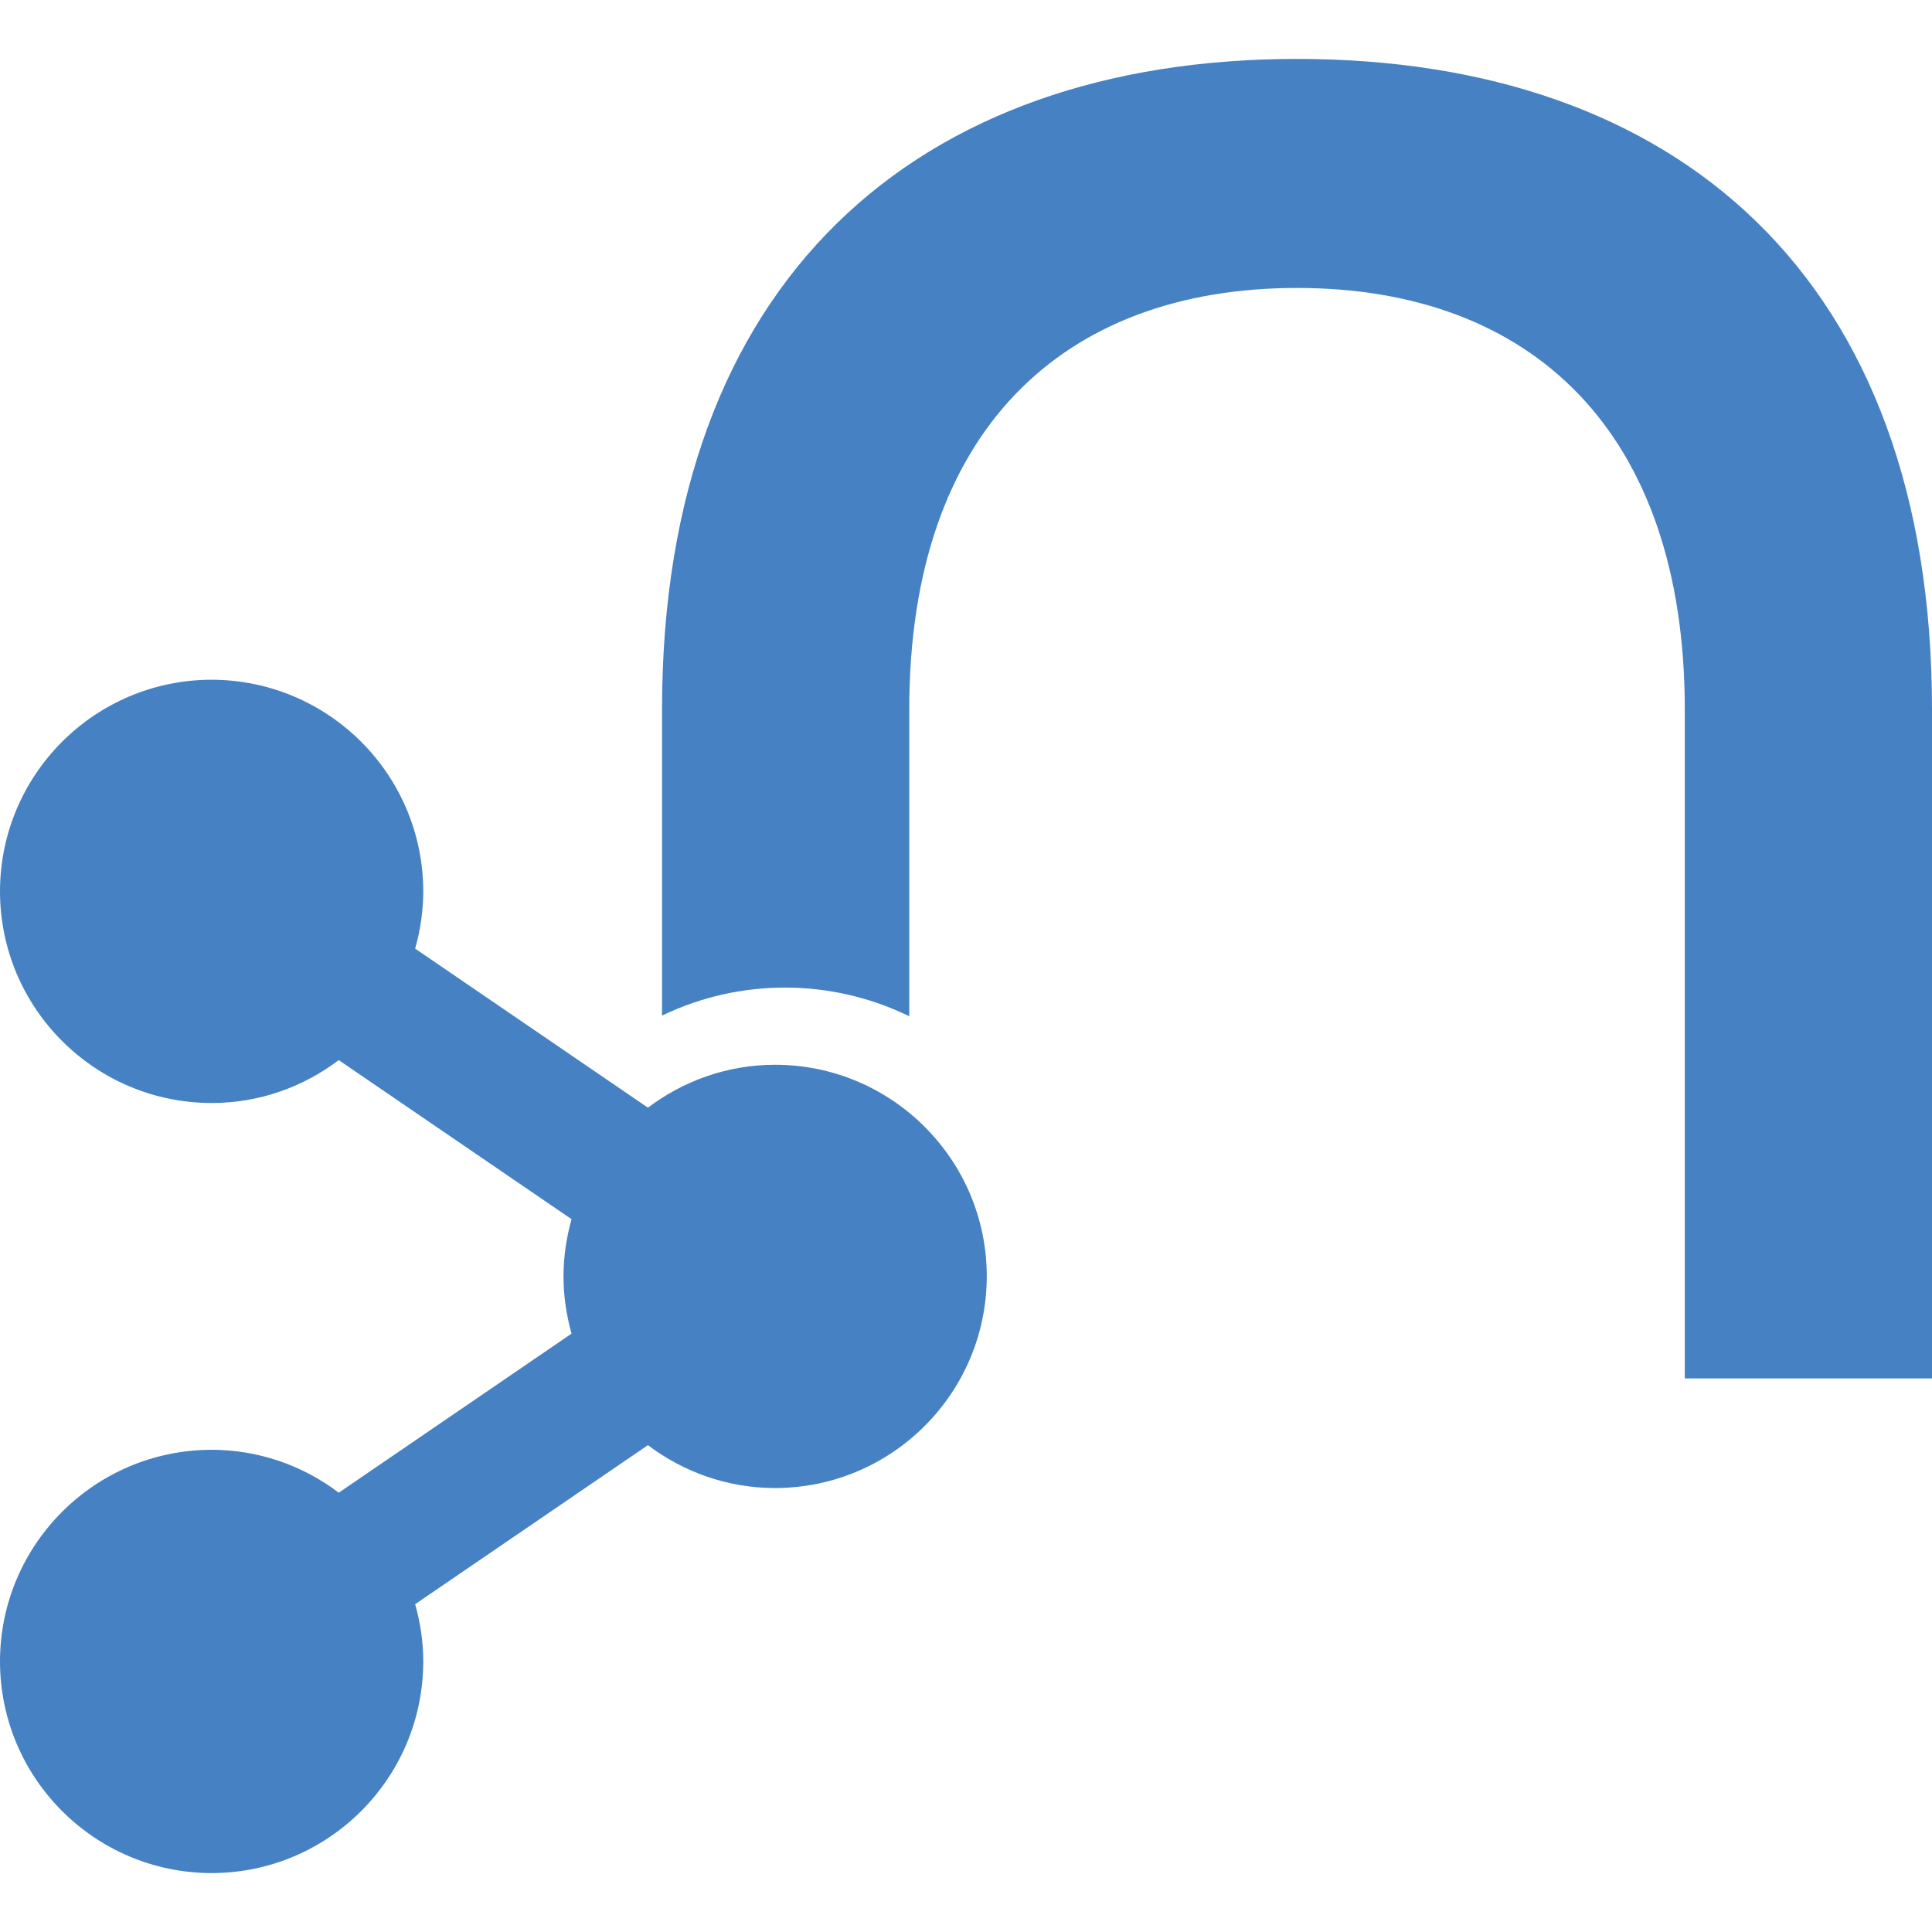
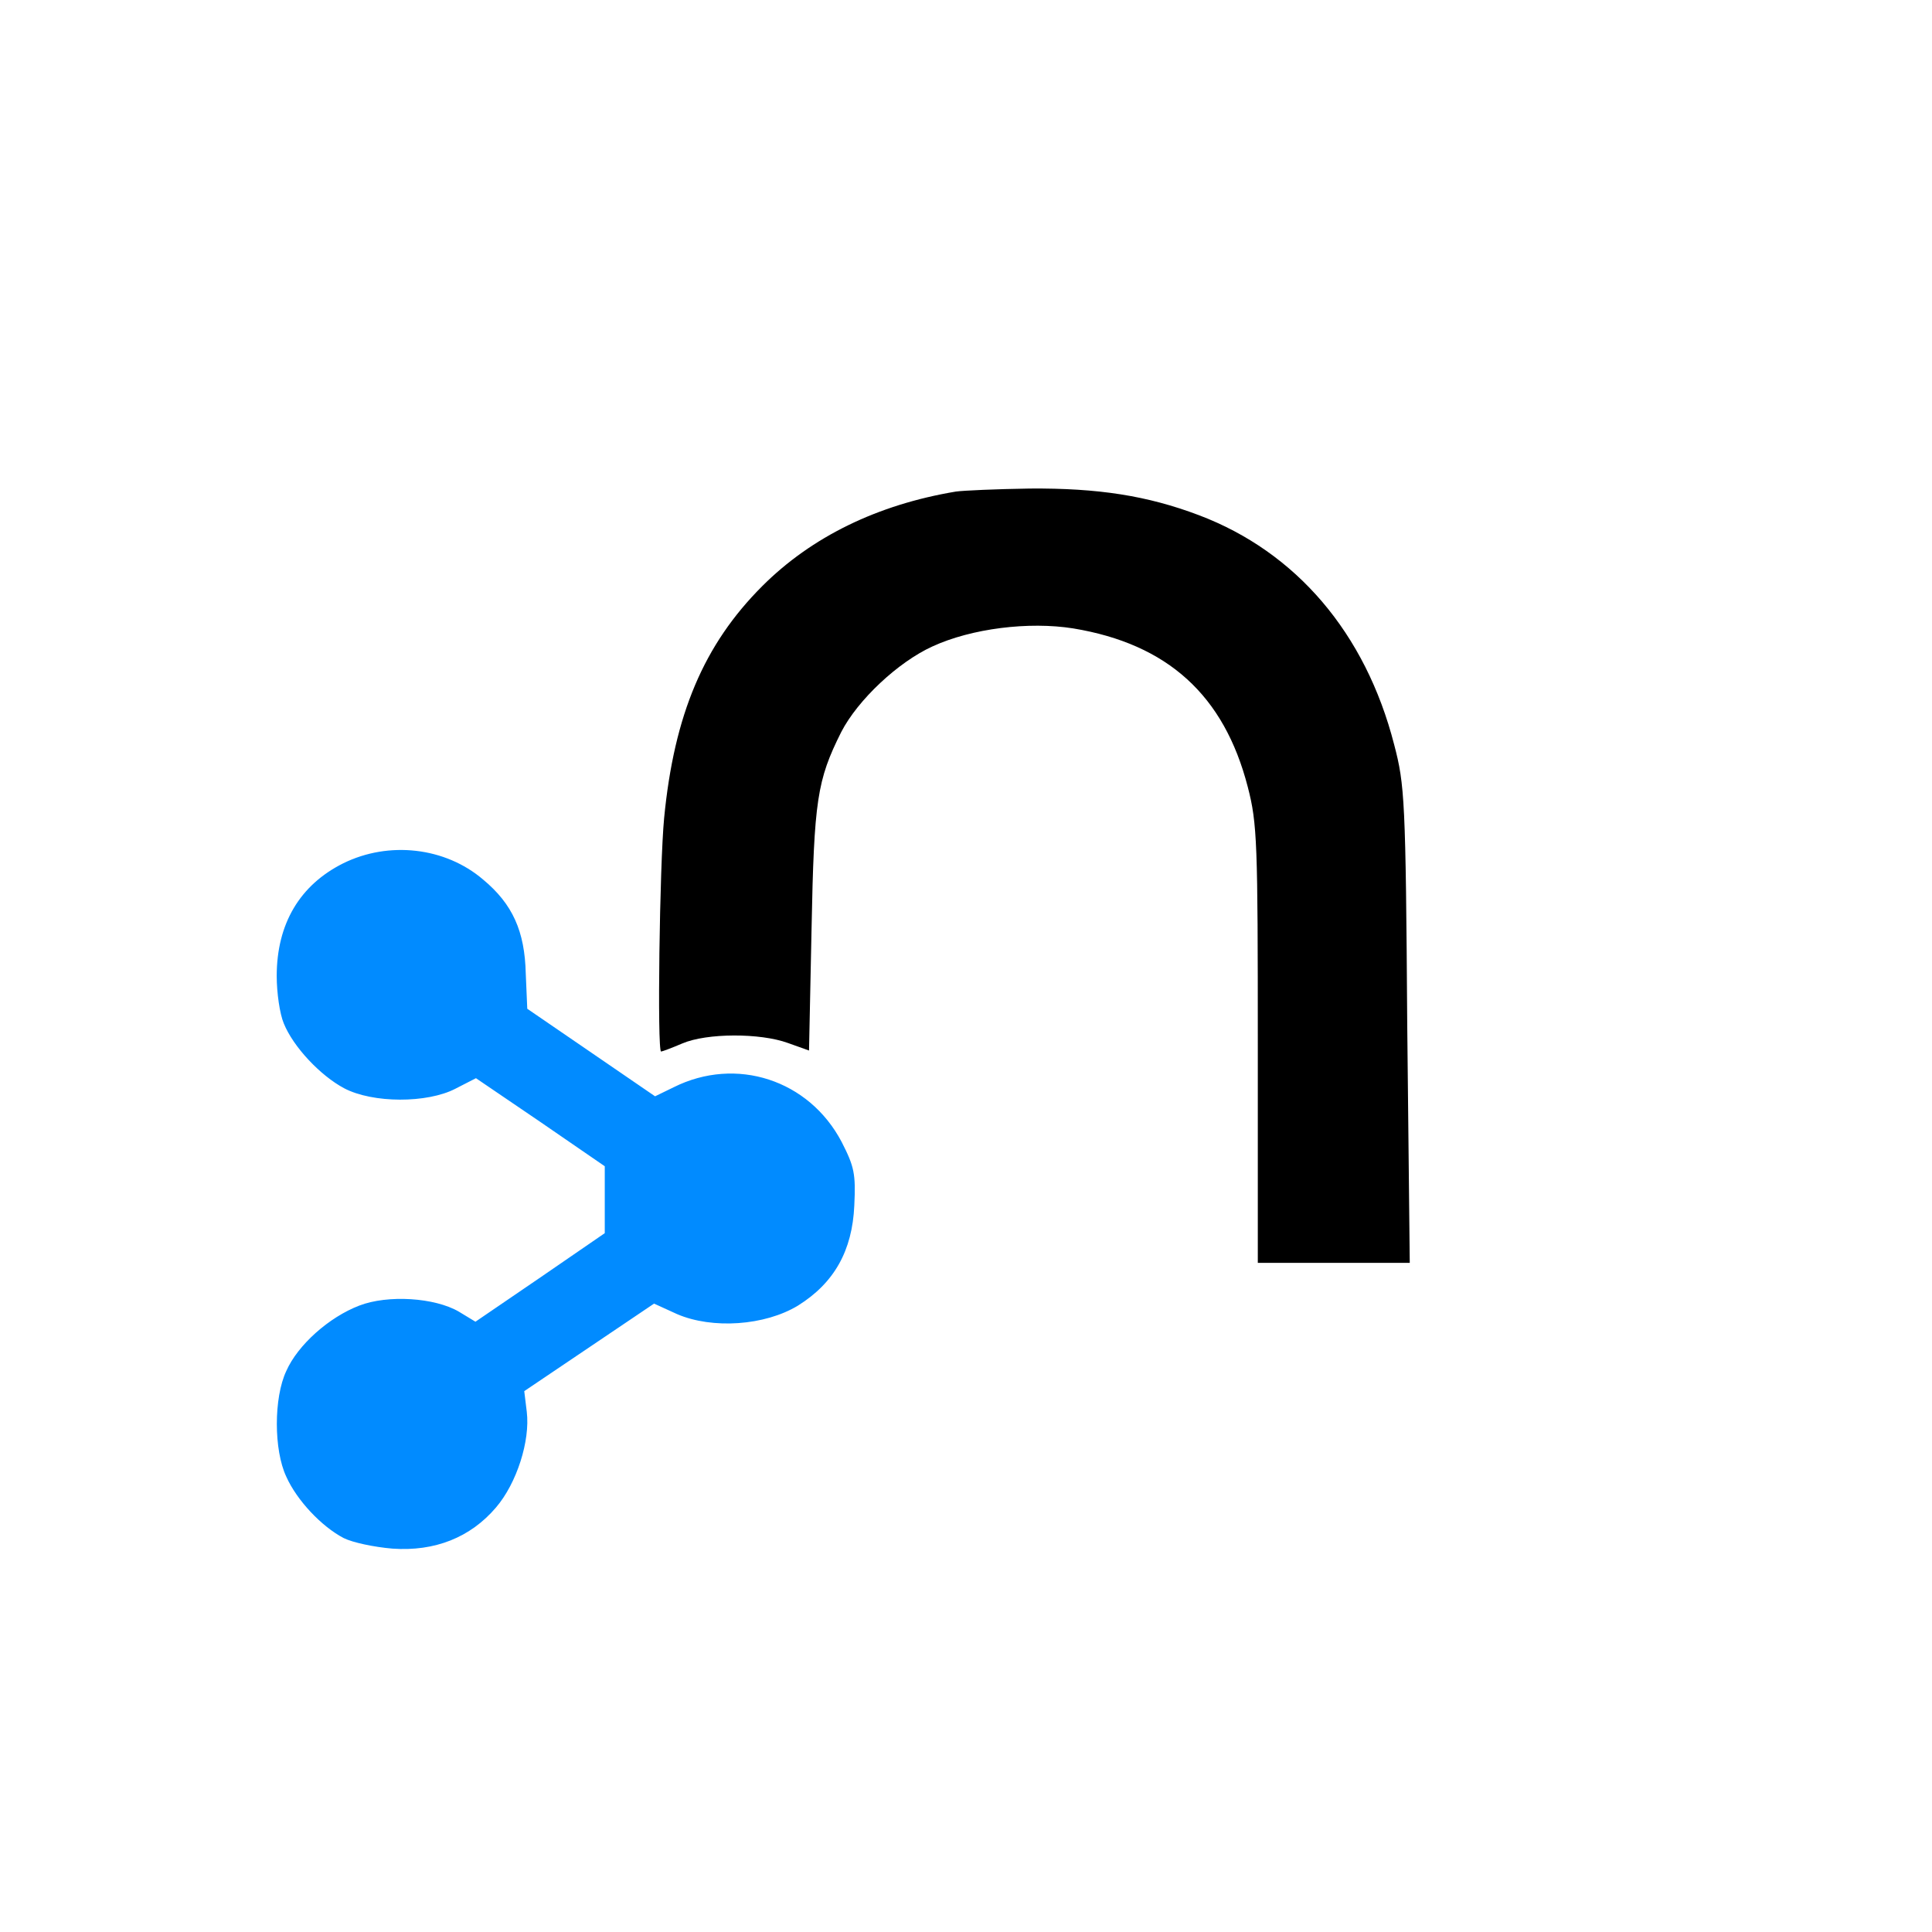
- <svg xmlns="http://www.w3.org/2000/svg" fill="#4581C3" role="img" viewBox="0 0 24 24">
-   <path d="M9.629 13.227c-.593 0-1.139.2-1.58.533l-2.892-1.976a2.61 2.61 0 0 0 .101-.711 2.633 2.633 0 0 0-2.629-2.629A2.632 2.632 0 0 0 0 11.073a2.632 2.632 0 0 0 2.629 2.629c.593 0 1.139-.2 1.579-.533L7.1 15.145c-.063.226-.1.465-.1.711 0 .247.037.484.1.711l-2.892 1.976a2.608 2.608 0 0 0-1.579-.533A2.632 2.632 0 0 0 0 20.639a2.632 2.632 0 0 0 2.629 2.629 2.632 2.632 0 0 0 2.629-2.629c0-.247-.037-.485-.101-.711l2.892-1.976c.441.333.987.533 1.58.533a2.633 2.633 0 0 0 2.629-2.629c0-1.45-1.18-2.629-2.629-2.629ZM16.112.732c-4.72 0-7.888 2.748-7.888 8.082v3.802a3.525 3.525 0 0 1 3.071.008v-3.81c0-3.459 1.907-5.237 4.817-5.237s4.817 1.778 4.817 5.237v8.309H24V8.814C24 3.448 20.832.732 16.112.732Z" />
+ <svg xmlns="http://www.w3.org/2000/svg" viewBox="0 0 128 128" fill="none">
+   <path d="M63.333 32.567c-5.2.866-9.566 3-12.833 6.266-3.867 3.867-5.833 8.5-6.5 15.367-.3 3.133-.467 15.467-.2 15.467.067 0 .7-.234 1.4-.534 1.633-.7 5.167-.7 7-.033l1.4.5.167-8.033c.166-8.567.366-9.867 1.966-13.067 1.1-2.133 3.767-4.633 6.034-5.667 2.6-1.2 6.4-1.666 9.333-1.2 6.267 1.034 10 4.434 11.567 10.5.633 2.434.666 3.7.666 17.1v14.434H93.4L93.233 67.9c-.1-14.9-.166-15.9-.866-18.567-1.9-7.4-6.5-12.766-12.934-15.2-3.433-1.3-6.7-1.8-11.2-1.766-2.233.033-4.433.133-4.9.2z" fill="#000" />
+   <path d="M22.733 57.2c-2.866 1.433-4.4 4-4.4 7.467 0 1.1.2 2.5.467 3.133.633 1.567 2.433 3.467 4 4.3 1.9 1 5.5 1 7.367.033l1.366-.7 4.267 2.9 4.267 2.934V81.7L35.8 84.633l-4.3 2.934-1.1-.667c-1.6-.933-4.7-1.133-6.6-.4-2 .767-4.067 2.6-4.833 4.333-.834 1.767-.834 5.234 0 7 .7 1.567 2.333 3.3 3.8 4.067.6.3 2.033.6 3.233.7 2.8.2 5.167-.733 6.867-2.733 1.366-1.6 2.266-4.4 2.033-6.334l-.167-1.366 4.3-2.9 4.3-2.9 1.534.7c2.333 1 5.8.766 8-.567 2.4-1.5 3.6-3.633 3.733-6.633.1-2.1 0-2.567-.833-4.2-2.167-4.134-7-5.7-11.134-3.634l-1.233.6-4.233-2.9-4.234-2.9-.1-2.333c-.066-2.8-.866-4.6-2.833-6.233-2.5-2.134-6.233-2.567-9.267-1.067z" fill="#018BFF" />
</svg>
